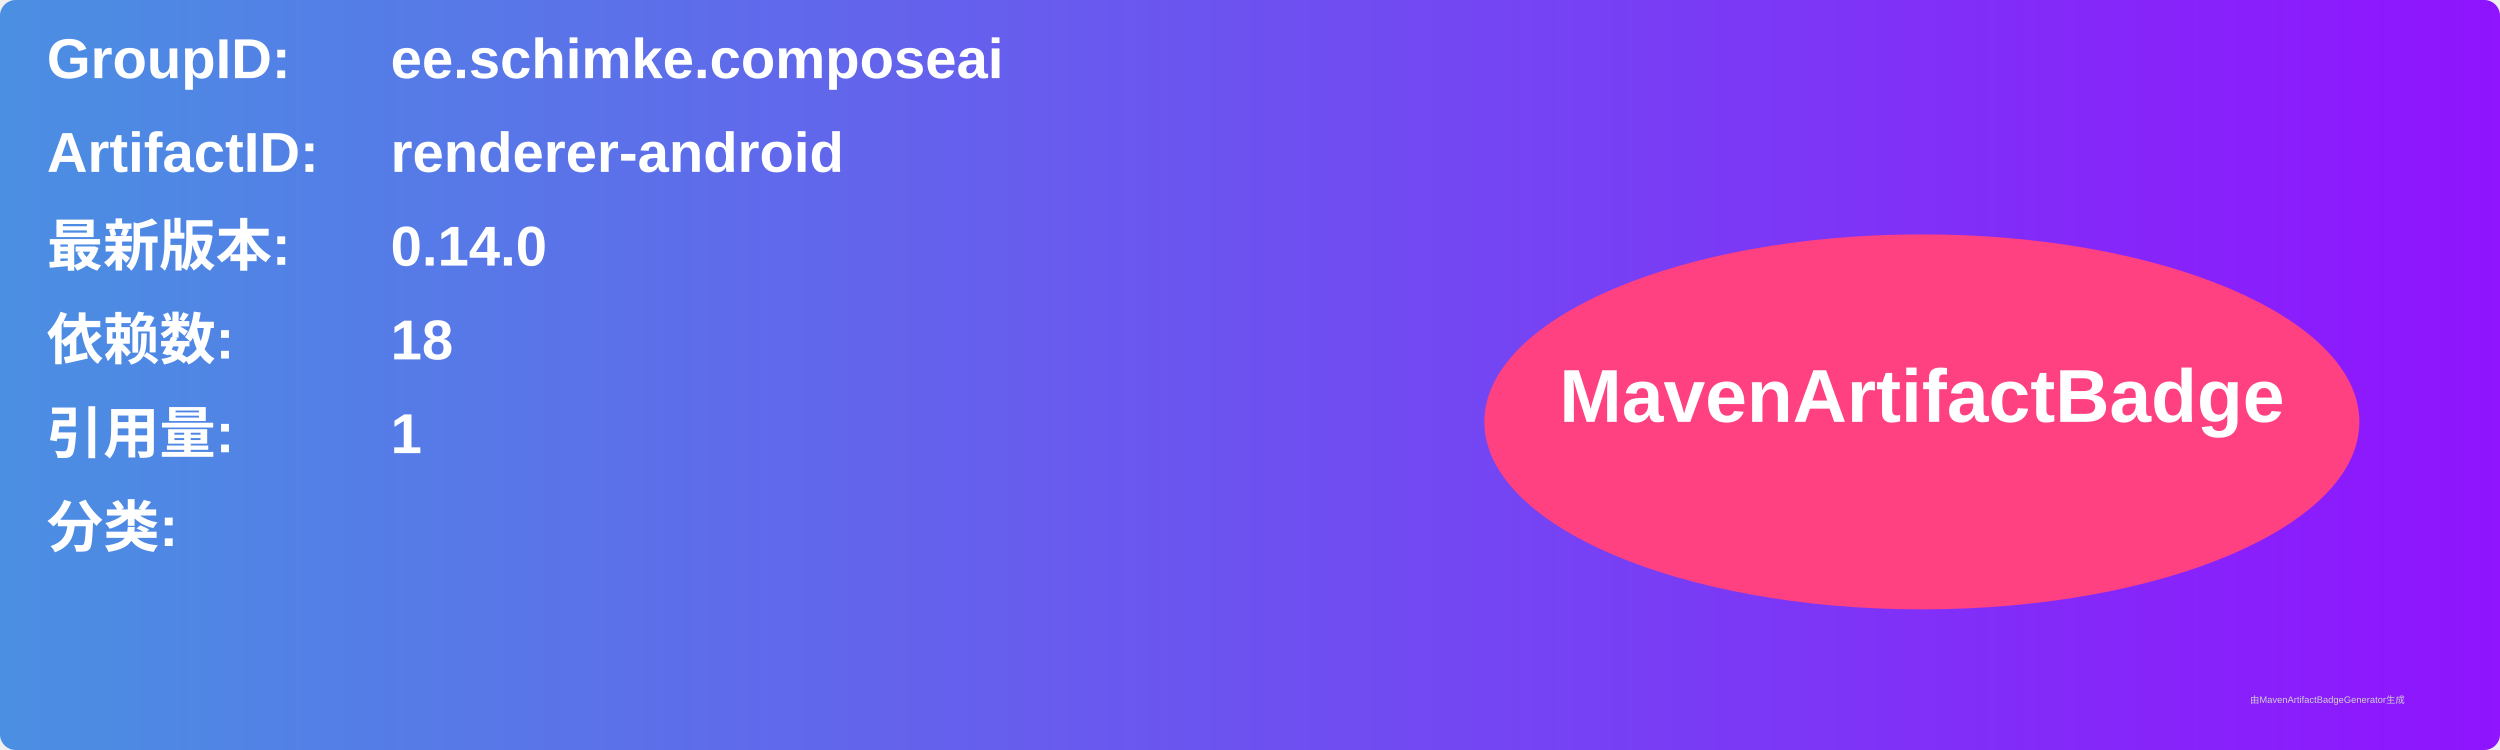
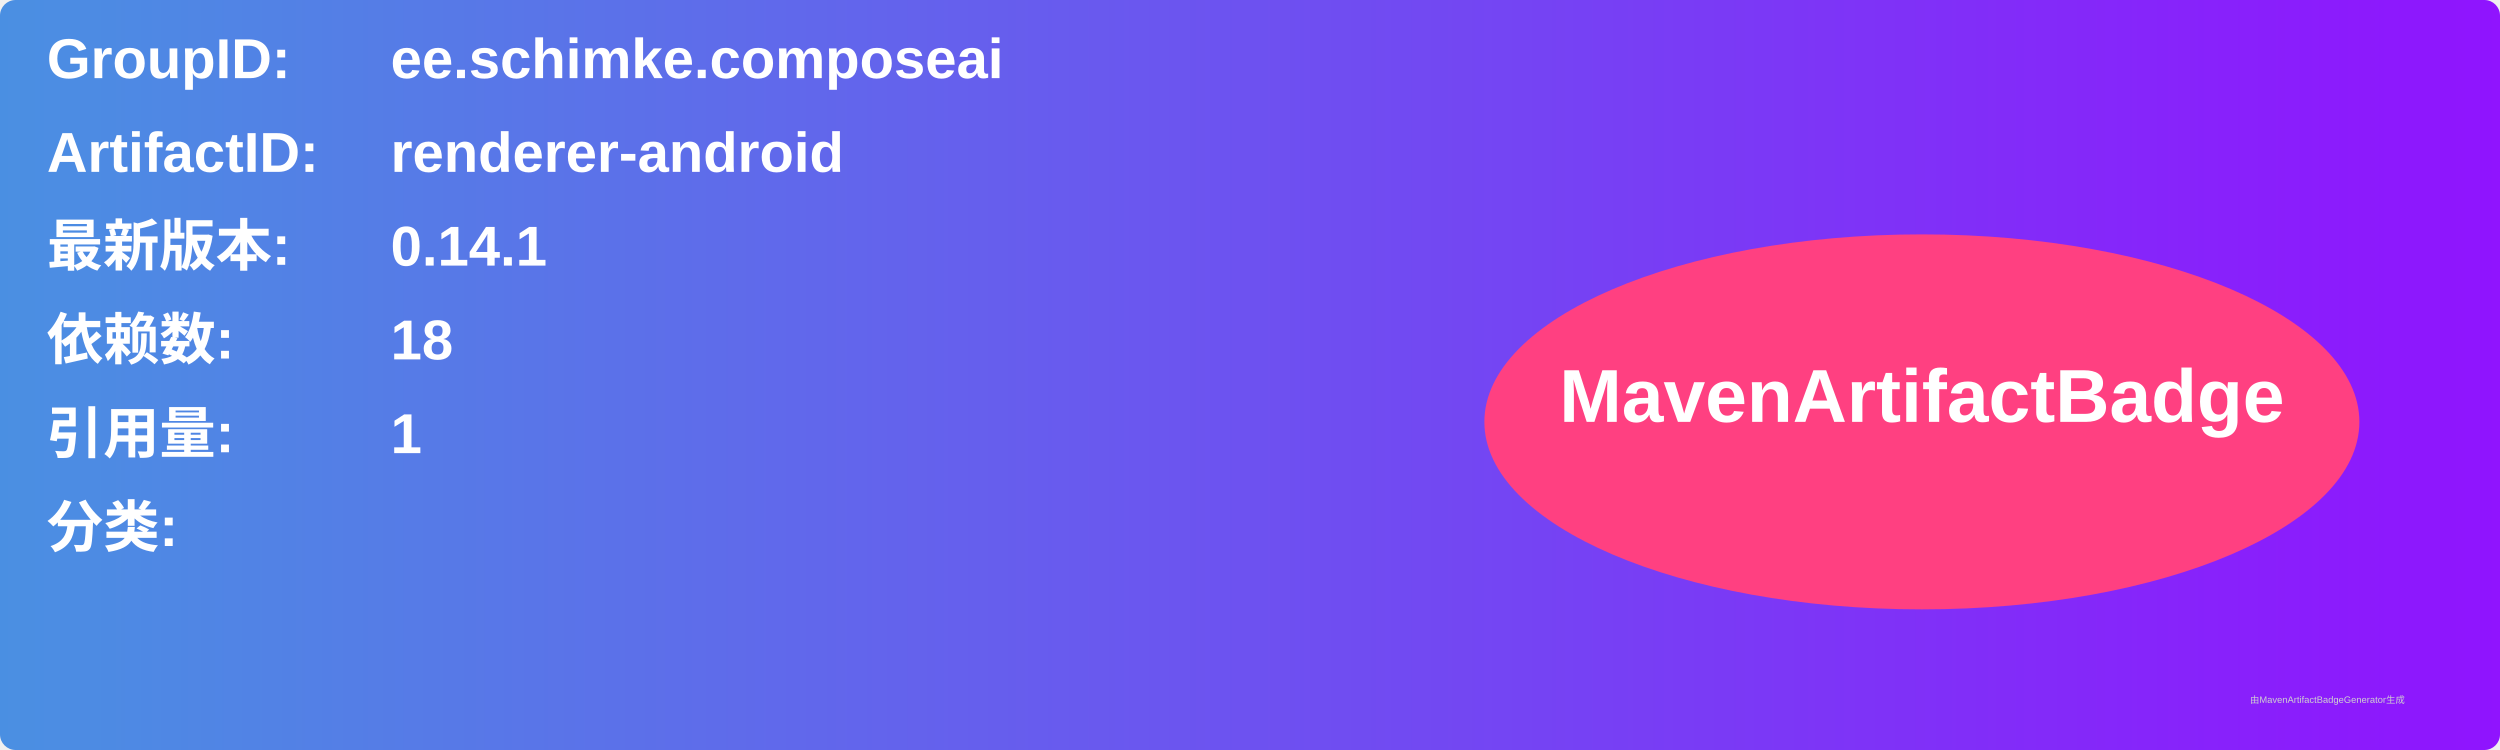
<svg xmlns="http://www.w3.org/2000/svg" width="800" height="240" viewBox="0 0 800 240">
  <linearGradient id="grad" x1="0%" y1="0%" x2="100%" y2="0%">
    <stop offset="0%" stop-color="#4a90e2" />
    <stop offset="100%" stop-color="#9013fe" />
  </linearGradient>
  <rect width="100%" height="100%" rx="5" ry="5" fill="url(#grad)" />
  <g transform="translate(15, 15)">
    <text x="0" y="10" font-family="Arial" font-size="18" fill="white" font-weight="bold" width="260">GroupID:</text>
    <text x="110" y="10" font-family="Arial" font-size="18" fill="white" font-weight="bold" width="460">ee.schimke.composeai</text>
    <text x="0" y="40" font-family="Arial" font-size="18" fill="white" font-weight="bold" width="260">ArtifactID:</text>
    <text x="110" y="40" font-family="Arial" font-size="18" fill="white" font-weight="bold" width="460">renderer-android</text>
    <text x="0" y="70" font-family="Arial" font-size="18" fill="white" font-weight="bold">最新版本:</text>
    <text x="110" y="70" font-family="Arial" font-size="18" fill="white" font-weight="bold">
-       <tspan font-weight="bold">0.14.0</tspan>
+       <tspan font-weight="bold">0.14.1</tspan>
    </text>
    <text x="0" y="100" font-family="Arial" font-size="18" fill="white" font-weight="bold">依赖数: </text>
    <text x="110" y="100" font-family="Arial" font-size="18" fill="white">
      <tspan font-weight="bold">18</tspan>
    </text>
    <text x="0" y="130" font-family="Arial" font-size="18" fill="white" font-weight="bold">引用量: </text>
    <text x="110" y="130" font-family="Arial" font-size="18" fill="white">
      <tspan font-weight="bold">1</tspan>
    </text>
    <text x="0" y="160" font-family="Arial" font-size="18" fill="white" font-weight="bold">分类:</text>
    <text x="10" y="190" font-family="Arial" font-size="10" fill="white">
      <tspan font-weight="bold" />
    </text>
    <ellipse cx="600" cy="120" rx="140" ry="60" fill="#ff4081" />
    <text x="600" y="120" text-anchor="middle" font-family="Arial" font-size="24" fill="white" font-weight="bold">MavenArtifactBadge</text>
  </g>
  <text x="720" y="225" font-family="Arial" font-size="3" fill="#d0d0d0">由MavenArtifactBadgeGenerator生成</text>
</svg>
